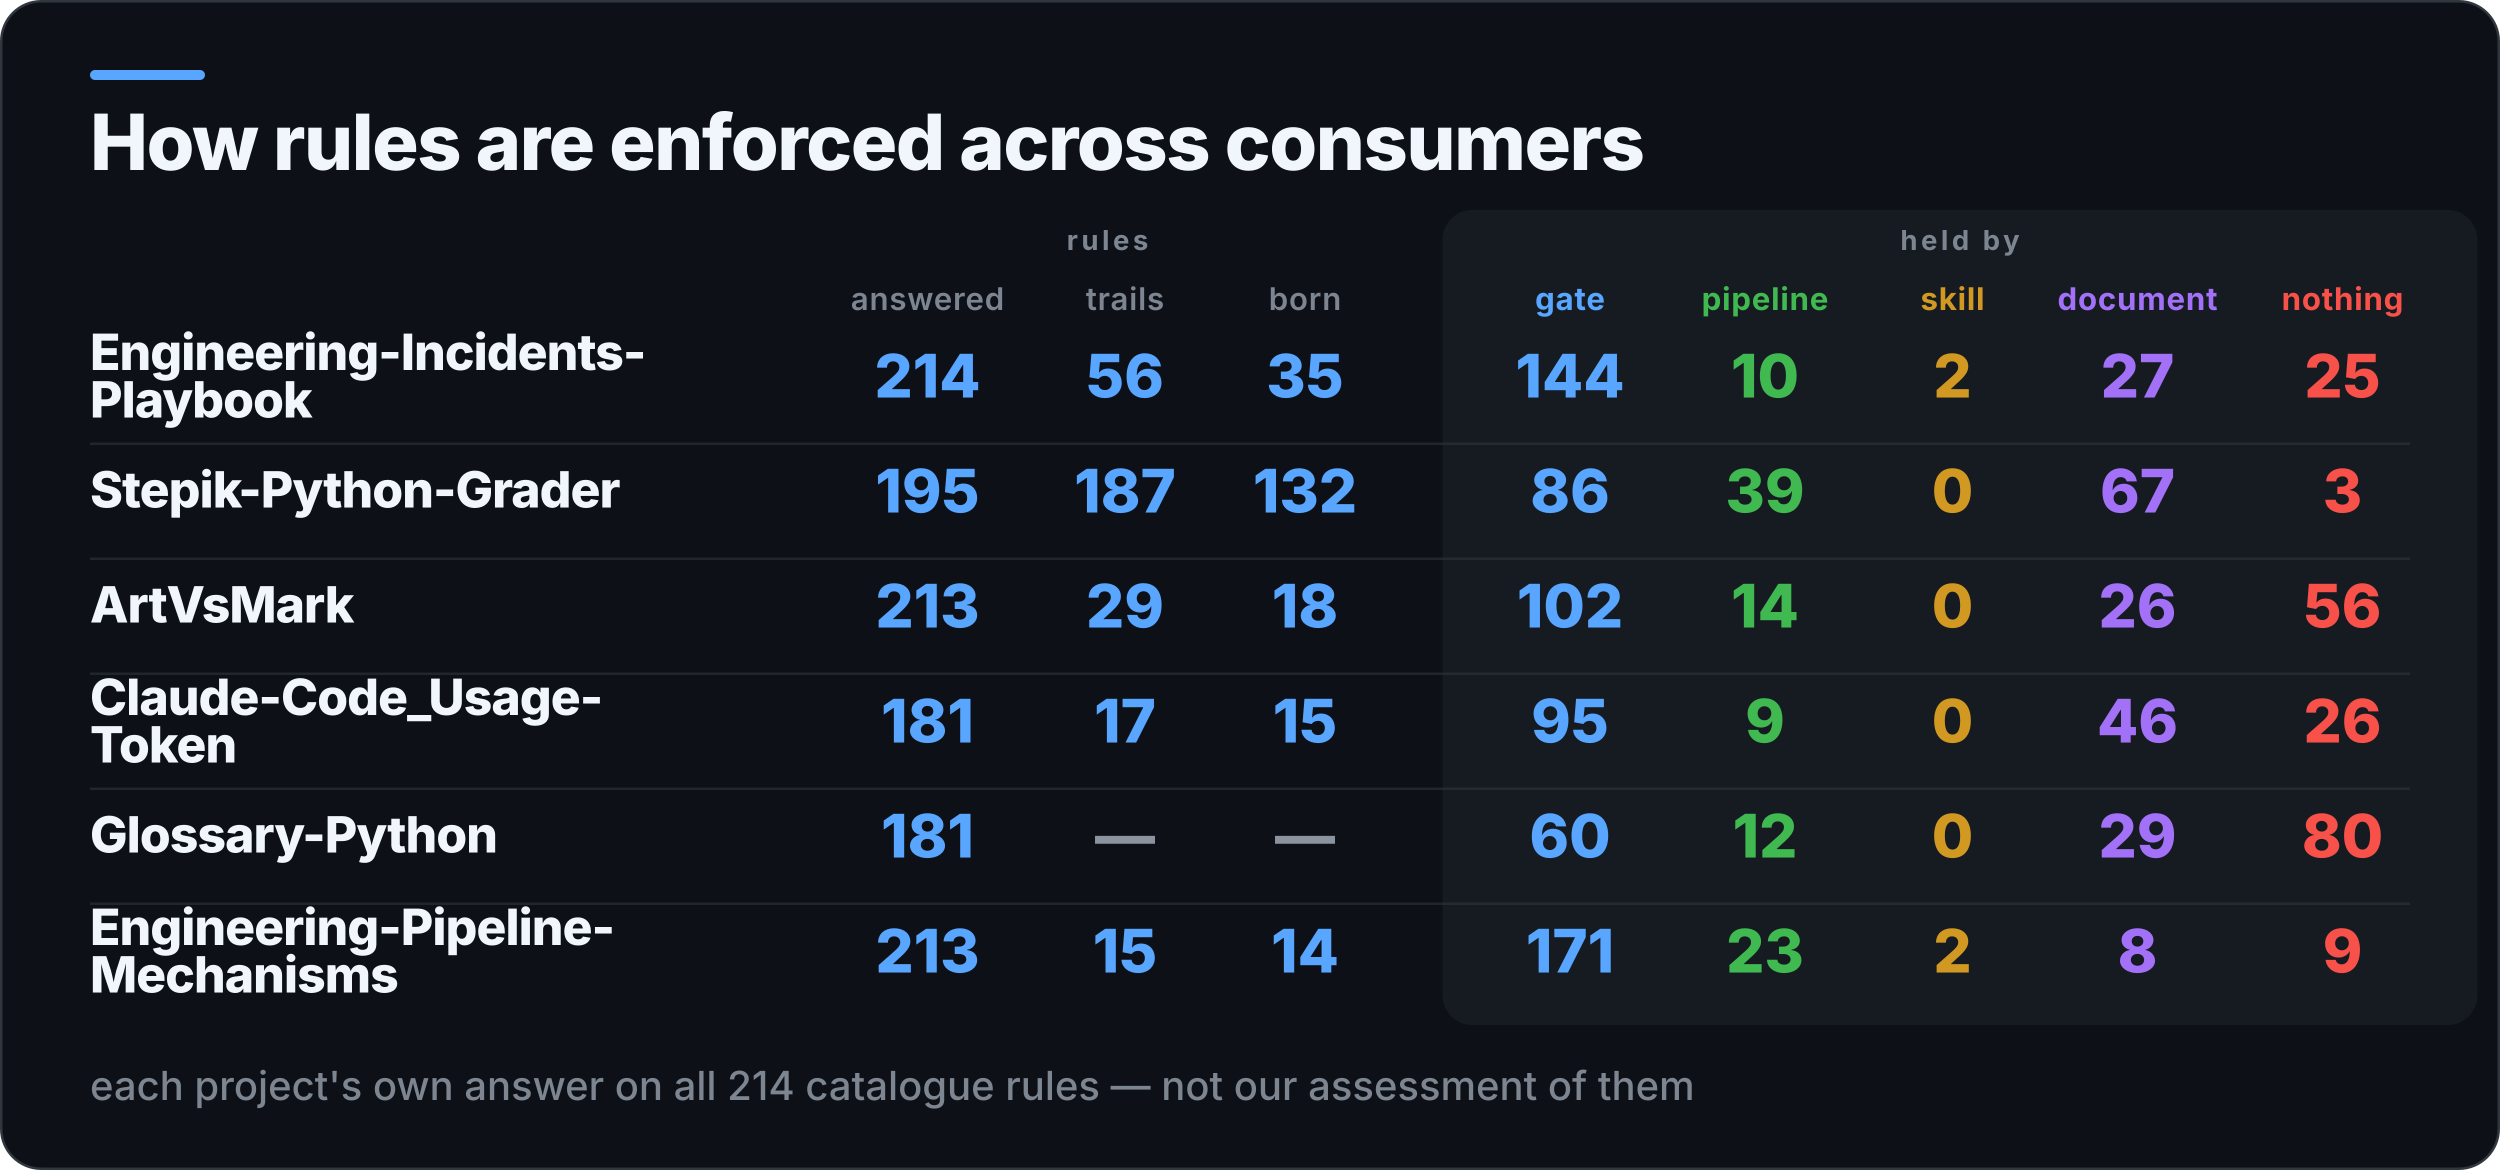
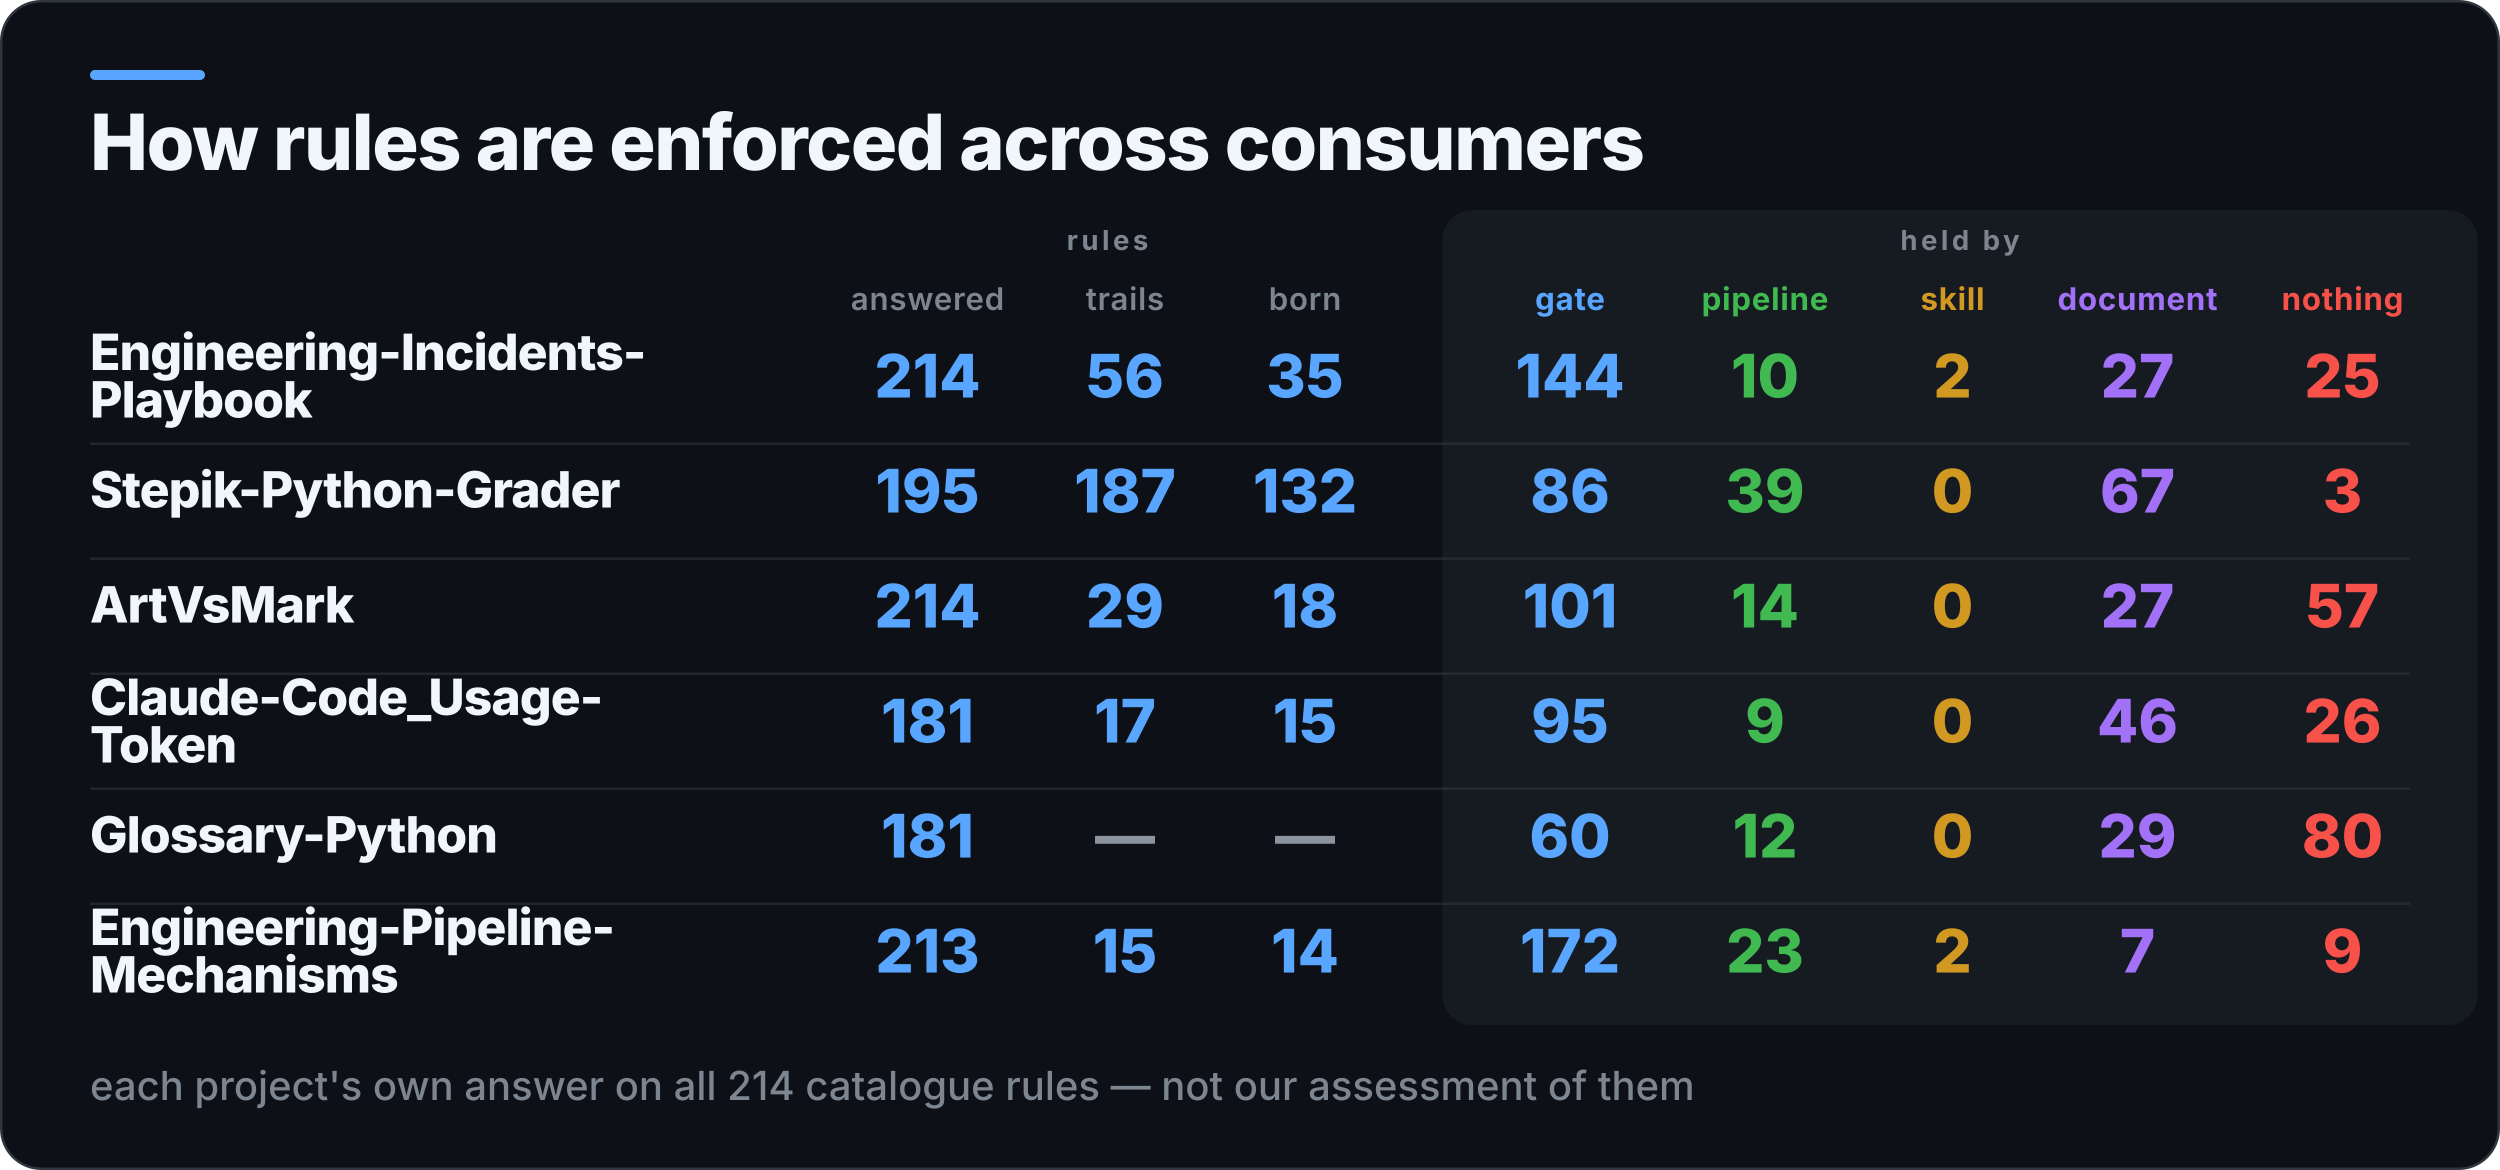
<svg xmlns="http://www.w3.org/2000/svg" width="1000" height="468" viewBox="0 0 1000 468" role="img" aria-label="How rules are enforced across consumers">
  <rect x="0.5" y="0.5" width="999" height="467" rx="16" fill="#0D1117" stroke="#30363D" />
  <rect x="36" y="28" width="46" height="4" rx="2" fill="#58A6FF" />
  <rect x="577" y="84" width="414" height="326" rx="12" fill="#161B22" />
  <text x="36" y="68" fill="#F0F6FC" font-family="Inter,Segoe UI,Helvetica,Arial,sans-serif" font-size="31" font-weight="800" letter-spacing="-0.6">How rules are enforced across consumers</text>
  <text x="443" y="100" fill="#7D8590" font-family="Inter,Segoe UI,Helvetica,Arial,sans-serif" font-size="11" font-weight="700" letter-spacing="1.4" text-anchor="middle">rules</text>
  <text x="784" y="100" fill="#7D8590" font-family="Inter,Segoe UI,Helvetica,Arial,sans-serif" font-size="11" font-weight="700" letter-spacing="1.4" text-anchor="middle">held by</text>
  <text x="371" y="124" fill="#7D8590" font-family="Inter,Segoe UI,Helvetica,Arial,sans-serif" font-size="12.5" font-weight="600" letter-spacing="0.3" text-anchor="middle">answered</text>
  <text x="450" y="124" fill="#7D8590" font-family="Inter,Segoe UI,Helvetica,Arial,sans-serif" font-size="12.5" font-weight="600" letter-spacing="0.3" text-anchor="middle">trails</text>
  <text x="522" y="124" fill="#7D8590" font-family="Inter,Segoe UI,Helvetica,Arial,sans-serif" font-size="12.5" font-weight="600" letter-spacing="0.3" text-anchor="middle">born</text>
  <text x="628" y="124" fill="#58A6FF" font-family="Inter,Segoe UI,Helvetica,Arial,sans-serif" font-size="12.5" font-weight="700" letter-spacing="0.3" text-anchor="middle">gate</text>
  <text x="706" y="124" fill="#3FB950" font-family="Inter,Segoe UI,Helvetica,Arial,sans-serif" font-size="12.5" font-weight="700" letter-spacing="0.3" text-anchor="middle">pipeline</text>
  <text x="781" y="124" fill="#D29922" font-family="Inter,Segoe UI,Helvetica,Arial,sans-serif" font-size="12.5" font-weight="700" letter-spacing="0.3" text-anchor="middle">skill</text>
  <text x="855" y="124" fill="#A371F7" font-family="Inter,Segoe UI,Helvetica,Arial,sans-serif" font-size="12.5" font-weight="700" letter-spacing="0.3" text-anchor="middle">document</text>
  <text x="937" y="124" fill="#F85149" font-family="Inter,Segoe UI,Helvetica,Arial,sans-serif" font-size="12.5" font-weight="700" letter-spacing="0.3" text-anchor="middle">nothing</text>
  <text x="36" y="148" fill="#F0F6FC" font-family="Inter,Segoe UI,Helvetica,Arial,sans-serif" font-size="20" font-weight="800" letter-spacing="-0.4">Engineering-Incidents-</text>
  <text x="36" y="167" fill="#F0F6FC" font-family="Inter,Segoe UI,Helvetica,Arial,sans-serif" font-size="20" font-weight="800" letter-spacing="-0.4">Playbook</text>
  <text x="371" y="159" fill="#58A6FF" font-family="Inter,Segoe UI,Helvetica,Arial,sans-serif" font-size="24" font-weight="800" text-anchor="middle">214</text>
  <text x="450" y="159" fill="#58A6FF" font-family="Inter,Segoe UI,Helvetica,Arial,sans-serif" font-size="24" font-weight="800" text-anchor="middle">56</text>
  <text x="522" y="159" fill="#58A6FF" font-family="Inter,Segoe UI,Helvetica,Arial,sans-serif" font-size="24" font-weight="800" text-anchor="middle">35</text>
  <text x="628" y="159" fill="#58A6FF" font-family="Inter,Segoe UI,Helvetica,Arial,sans-serif" font-size="24" font-weight="800" text-anchor="middle">144</text>
  <text x="706" y="159" fill="#3FB950" font-family="Inter,Segoe UI,Helvetica,Arial,sans-serif" font-size="24" font-weight="800" text-anchor="middle">10</text>
  <text x="781" y="159" fill="#D29922" font-family="Inter,Segoe UI,Helvetica,Arial,sans-serif" font-size="24" font-weight="800" text-anchor="middle">2</text>
  <text x="855" y="159" fill="#A371F7" font-family="Inter,Segoe UI,Helvetica,Arial,sans-serif" font-size="24" font-weight="800" text-anchor="middle">27</text>
  <text x="937" y="159" fill="#F85149" font-family="Inter,Segoe UI,Helvetica,Arial,sans-serif" font-size="24" font-weight="800" text-anchor="middle">25</text>
  <rect x="36" y="177" width="928" height="1" fill="#30363D" opacity="0.55" />
  <text x="36" y="203" fill="#F0F6FC" font-family="Inter,Segoe UI,Helvetica,Arial,sans-serif" font-size="20" font-weight="800" letter-spacing="-0.4">Stepik-Python-Grader</text>
  <text x="371" y="205" fill="#58A6FF" font-family="Inter,Segoe UI,Helvetica,Arial,sans-serif" font-size="24" font-weight="800" text-anchor="middle">195</text>
  <text x="450" y="205" fill="#58A6FF" font-family="Inter,Segoe UI,Helvetica,Arial,sans-serif" font-size="24" font-weight="800" text-anchor="middle">187</text>
  <text x="522" y="205" fill="#58A6FF" font-family="Inter,Segoe UI,Helvetica,Arial,sans-serif" font-size="24" font-weight="800" text-anchor="middle">132</text>
  <text x="628" y="205" fill="#58A6FF" font-family="Inter,Segoe UI,Helvetica,Arial,sans-serif" font-size="24" font-weight="800" text-anchor="middle">86</text>
  <text x="706" y="205" fill="#3FB950" font-family="Inter,Segoe UI,Helvetica,Arial,sans-serif" font-size="24" font-weight="800" text-anchor="middle">39</text>
  <text x="781" y="205" fill="#D29922" font-family="Inter,Segoe UI,Helvetica,Arial,sans-serif" font-size="24" font-weight="800" text-anchor="middle">0</text>
  <text x="855" y="205" fill="#A371F7" font-family="Inter,Segoe UI,Helvetica,Arial,sans-serif" font-size="24" font-weight="800" text-anchor="middle">67</text>
  <text x="937" y="205" fill="#F85149" font-family="Inter,Segoe UI,Helvetica,Arial,sans-serif" font-size="24" font-weight="800" text-anchor="middle">3</text>
  <rect x="36" y="223" width="928" height="1" fill="#30363D" opacity="0.55" />
  <text x="36" y="249" fill="#F0F6FC" font-family="Inter,Segoe UI,Helvetica,Arial,sans-serif" font-size="20" font-weight="800" letter-spacing="-0.4">ArtVsMark</text>
-   <text x="371" y="251" fill="#58A6FF" font-family="Inter,Segoe UI,Helvetica,Arial,sans-serif" font-size="24" font-weight="800" text-anchor="middle">213</text>
+   <text x="371" y="251" fill="#58A6FF" font-family="Inter,Segoe UI,Helvetica,Arial,sans-serif" font-size="24" font-weight="800" text-anchor="middle">214</text>
  <text x="450" y="251" fill="#58A6FF" font-family="Inter,Segoe UI,Helvetica,Arial,sans-serif" font-size="24" font-weight="800" text-anchor="middle">29</text>
  <text x="522" y="251" fill="#58A6FF" font-family="Inter,Segoe UI,Helvetica,Arial,sans-serif" font-size="24" font-weight="800" text-anchor="middle">18</text>
-   <text x="628" y="251" fill="#58A6FF" font-family="Inter,Segoe UI,Helvetica,Arial,sans-serif" font-size="24" font-weight="800" text-anchor="middle">102</text>
+   <text x="628" y="251" fill="#58A6FF" font-family="Inter,Segoe UI,Helvetica,Arial,sans-serif" font-size="24" font-weight="800" text-anchor="middle">101</text>
  <text x="706" y="251" fill="#3FB950" font-family="Inter,Segoe UI,Helvetica,Arial,sans-serif" font-size="24" font-weight="800" text-anchor="middle">14</text>
  <text x="781" y="251" fill="#D29922" font-family="Inter,Segoe UI,Helvetica,Arial,sans-serif" font-size="24" font-weight="800" text-anchor="middle">0</text>
-   <text x="855" y="251" fill="#A371F7" font-family="Inter,Segoe UI,Helvetica,Arial,sans-serif" font-size="24" font-weight="800" text-anchor="middle">26</text>
-   <text x="937" y="251" fill="#F85149" font-family="Inter,Segoe UI,Helvetica,Arial,sans-serif" font-size="24" font-weight="800" text-anchor="middle">56</text>
+   <text x="855" y="251" fill="#A371F7" font-family="Inter,Segoe UI,Helvetica,Arial,sans-serif" font-size="24" font-weight="800" text-anchor="middle">27</text>
+   <text x="937" y="251" fill="#F85149" font-family="Inter,Segoe UI,Helvetica,Arial,sans-serif" font-size="24" font-weight="800" text-anchor="middle">57</text>
  <rect x="36" y="269" width="928" height="1" fill="#30363D" opacity="0.55" />
  <text x="36" y="286" fill="#F0F6FC" font-family="Inter,Segoe UI,Helvetica,Arial,sans-serif" font-size="20" font-weight="800" letter-spacing="-0.4">Claude-Code_Usage-</text>
  <text x="36" y="305" fill="#F0F6FC" font-family="Inter,Segoe UI,Helvetica,Arial,sans-serif" font-size="20" font-weight="800" letter-spacing="-0.4">Token</text>
  <text x="371" y="297" fill="#58A6FF" font-family="Inter,Segoe UI,Helvetica,Arial,sans-serif" font-size="24" font-weight="800" text-anchor="middle">181</text>
  <text x="450" y="297" fill="#58A6FF" font-family="Inter,Segoe UI,Helvetica,Arial,sans-serif" font-size="24" font-weight="800" text-anchor="middle">17</text>
  <text x="522" y="297" fill="#58A6FF" font-family="Inter,Segoe UI,Helvetica,Arial,sans-serif" font-size="24" font-weight="800" text-anchor="middle">15</text>
  <text x="628" y="297" fill="#58A6FF" font-family="Inter,Segoe UI,Helvetica,Arial,sans-serif" font-size="24" font-weight="800" text-anchor="middle">95</text>
  <text x="706" y="297" fill="#3FB950" font-family="Inter,Segoe UI,Helvetica,Arial,sans-serif" font-size="24" font-weight="800" text-anchor="middle">9</text>
  <text x="781" y="297" fill="#D29922" font-family="Inter,Segoe UI,Helvetica,Arial,sans-serif" font-size="24" font-weight="800" text-anchor="middle">0</text>
  <text x="855" y="297" fill="#A371F7" font-family="Inter,Segoe UI,Helvetica,Arial,sans-serif" font-size="24" font-weight="800" text-anchor="middle">46</text>
  <text x="937" y="297" fill="#F85149" font-family="Inter,Segoe UI,Helvetica,Arial,sans-serif" font-size="24" font-weight="800" text-anchor="middle">26</text>
  <rect x="36" y="315" width="928" height="1" fill="#30363D" opacity="0.55" />
  <text x="36" y="341" fill="#F0F6FC" font-family="Inter,Segoe UI,Helvetica,Arial,sans-serif" font-size="20" font-weight="800" letter-spacing="-0.4">Glossary-Python</text>
  <text x="371" y="343" fill="#58A6FF" font-family="Inter,Segoe UI,Helvetica,Arial,sans-serif" font-size="24" font-weight="800" text-anchor="middle">181</text>
  <text x="450" y="343" fill="#8B949E" font-family="Inter,Segoe UI,Helvetica,Arial,sans-serif" font-size="24" font-weight="800" text-anchor="middle">—</text>
  <text x="522" y="343" fill="#8B949E" font-family="Inter,Segoe UI,Helvetica,Arial,sans-serif" font-size="24" font-weight="800" text-anchor="middle">—</text>
  <text x="628" y="343" fill="#58A6FF" font-family="Inter,Segoe UI,Helvetica,Arial,sans-serif" font-size="24" font-weight="800" text-anchor="middle">60</text>
  <text x="706" y="343" fill="#3FB950" font-family="Inter,Segoe UI,Helvetica,Arial,sans-serif" font-size="24" font-weight="800" text-anchor="middle">12</text>
  <text x="781" y="343" fill="#D29922" font-family="Inter,Segoe UI,Helvetica,Arial,sans-serif" font-size="24" font-weight="800" text-anchor="middle">0</text>
  <text x="855" y="343" fill="#A371F7" font-family="Inter,Segoe UI,Helvetica,Arial,sans-serif" font-size="24" font-weight="800" text-anchor="middle">29</text>
  <text x="937" y="343" fill="#F85149" font-family="Inter,Segoe UI,Helvetica,Arial,sans-serif" font-size="24" font-weight="800" text-anchor="middle">80</text>
  <rect x="36" y="361" width="928" height="1" fill="#30363D" opacity="0.55" />
  <text x="36" y="378" fill="#F0F6FC" font-family="Inter,Segoe UI,Helvetica,Arial,sans-serif" font-size="20" font-weight="800" letter-spacing="-0.4">Engineering-Pipeline-</text>
  <text x="36" y="397" fill="#F0F6FC" font-family="Inter,Segoe UI,Helvetica,Arial,sans-serif" font-size="20" font-weight="800" letter-spacing="-0.4">Mechanisms</text>
  <text x="371" y="389" fill="#58A6FF" font-family="Inter,Segoe UI,Helvetica,Arial,sans-serif" font-size="24" font-weight="800" text-anchor="middle">213</text>
  <text x="450" y="389" fill="#58A6FF" font-family="Inter,Segoe UI,Helvetica,Arial,sans-serif" font-size="24" font-weight="800" text-anchor="middle">15</text>
  <text x="522" y="389" fill="#58A6FF" font-family="Inter,Segoe UI,Helvetica,Arial,sans-serif" font-size="24" font-weight="800" text-anchor="middle">14</text>
-   <text x="628" y="389" fill="#58A6FF" font-family="Inter,Segoe UI,Helvetica,Arial,sans-serif" font-size="24" font-weight="800" text-anchor="middle">171</text>
+   <text x="628" y="389" fill="#58A6FF" font-family="Inter,Segoe UI,Helvetica,Arial,sans-serif" font-size="24" font-weight="800" text-anchor="middle">172</text>
  <text x="706" y="389" fill="#3FB950" font-family="Inter,Segoe UI,Helvetica,Arial,sans-serif" font-size="24" font-weight="800" text-anchor="middle">23</text>
  <text x="781" y="389" fill="#D29922" font-family="Inter,Segoe UI,Helvetica,Arial,sans-serif" font-size="24" font-weight="800" text-anchor="middle">2</text>
-   <text x="855" y="389" fill="#A371F7" font-family="Inter,Segoe UI,Helvetica,Arial,sans-serif" font-size="24" font-weight="800" text-anchor="middle">8</text>
+   <text x="855" y="389" fill="#A371F7" font-family="Inter,Segoe UI,Helvetica,Arial,sans-serif" font-size="24" font-weight="800" text-anchor="middle">7</text>
  <text x="937" y="389" fill="#F85149" font-family="Inter,Segoe UI,Helvetica,Arial,sans-serif" font-size="24" font-weight="800" text-anchor="middle">9</text>
  <text x="36" y="440" fill="#7D8590" font-family="Inter,Segoe UI,Helvetica,Arial,sans-serif" font-size="16" font-weight="500">each project's own answer on all 214 catalogue rules — not our assessment of them</text>
</svg>
